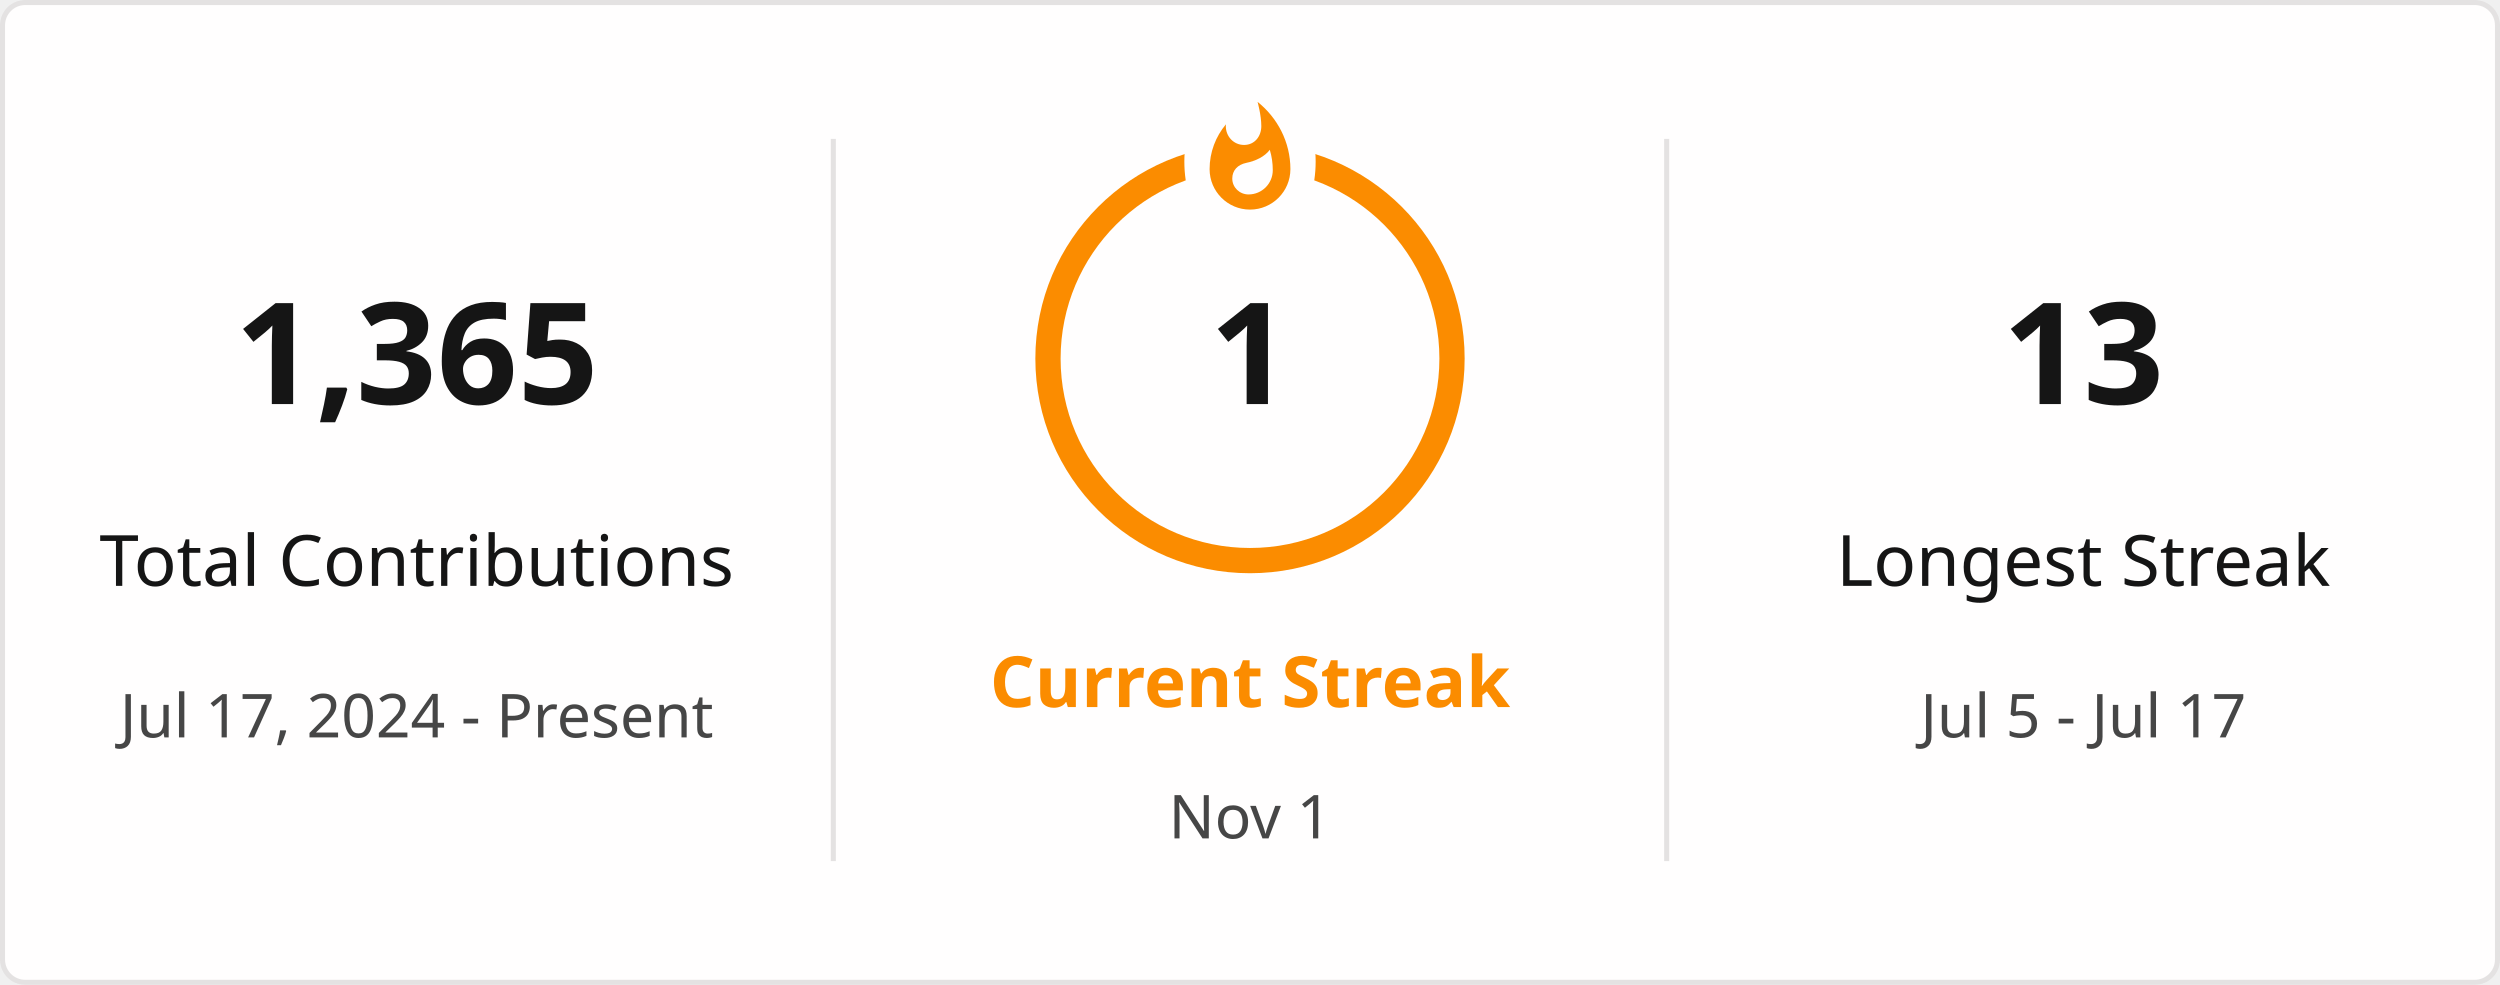
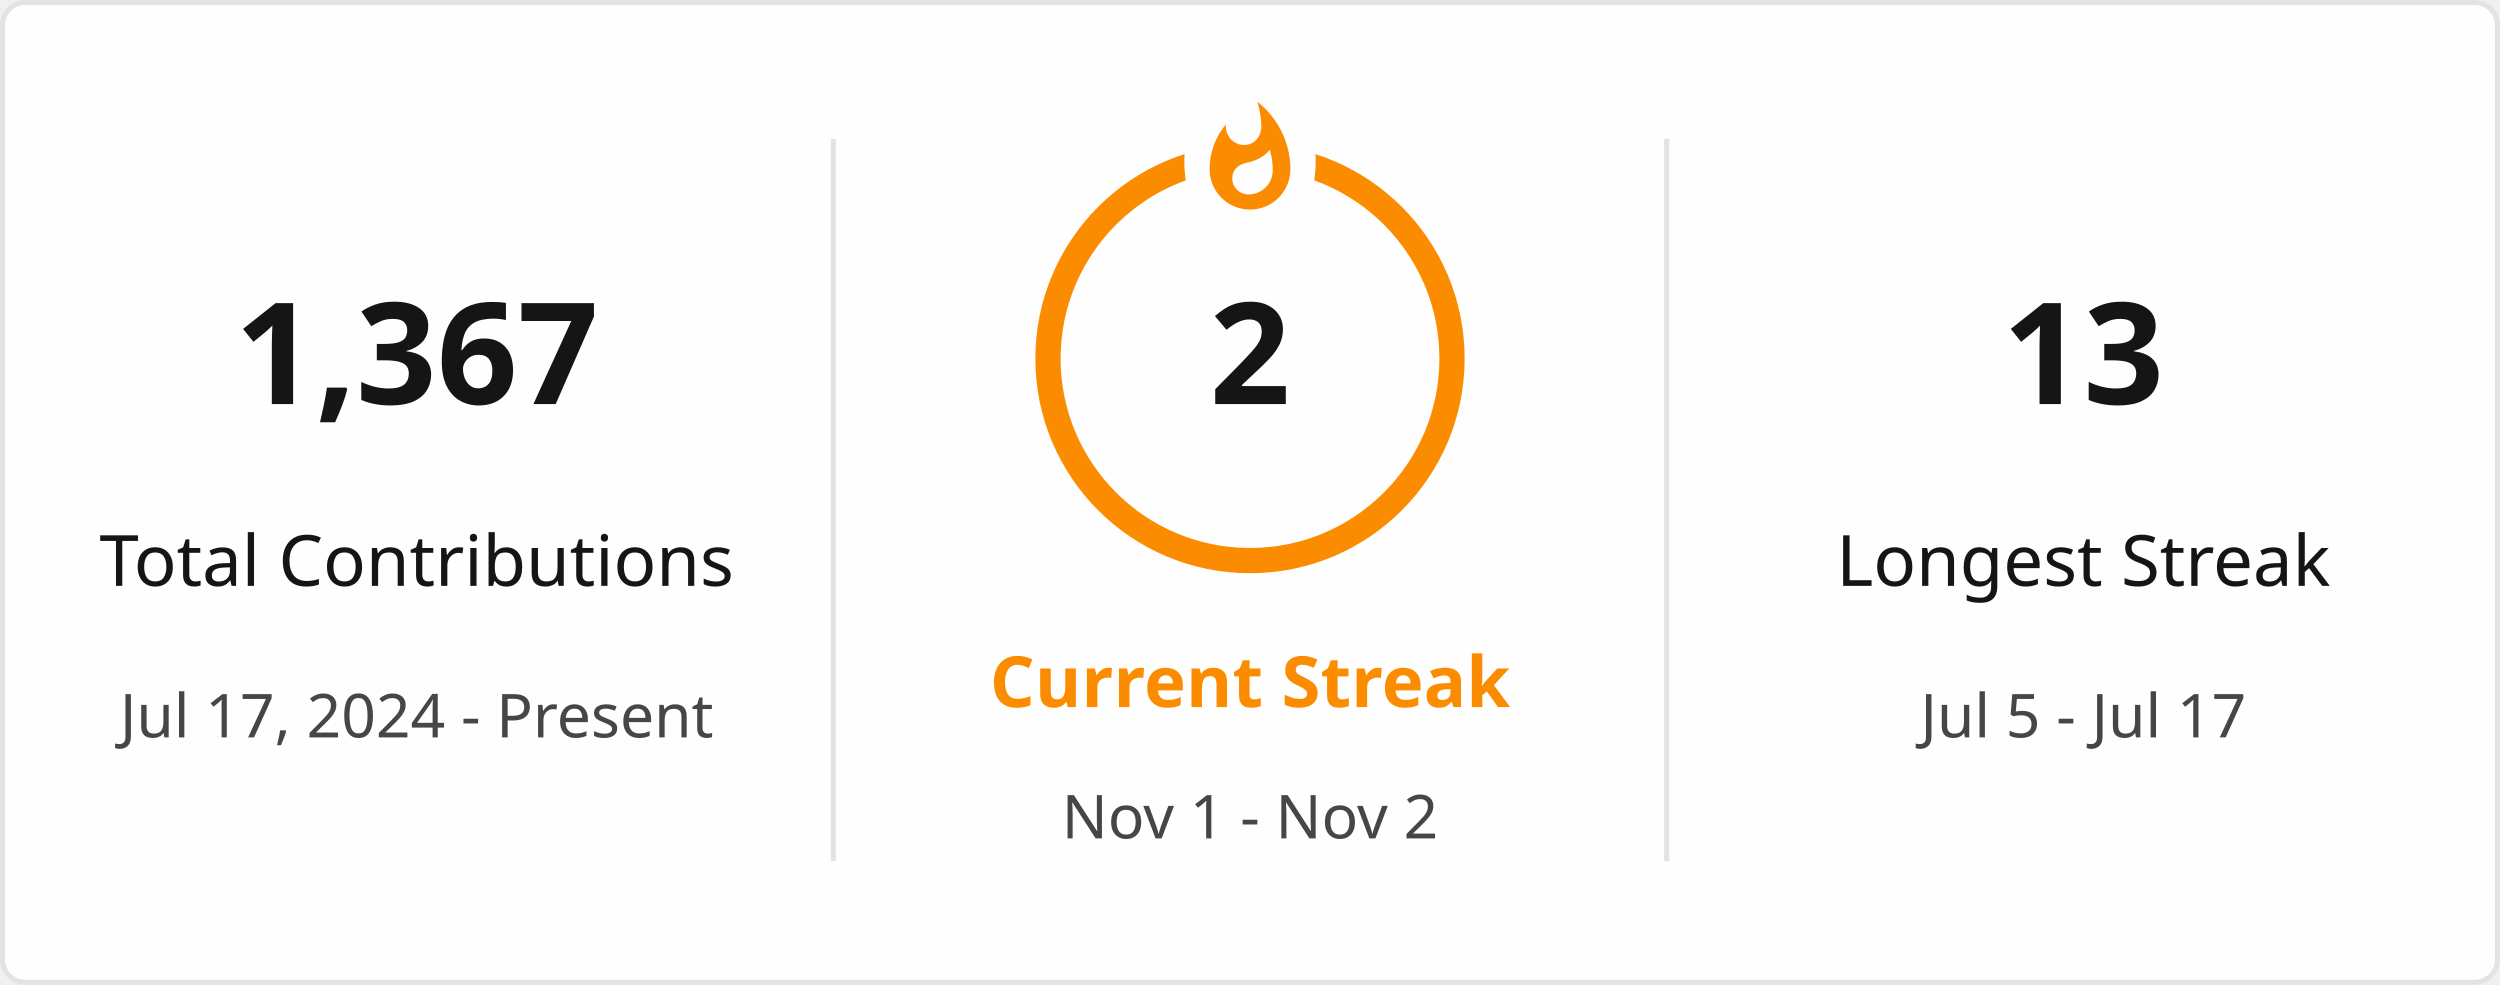
<svg xmlns="http://www.w3.org/2000/svg" style="isolation: isolate" viewBox="0 0 495 195" width="495px" height="195px" direction="ltr">
  <defs>
    <clipPath id="outer_rectangle">
      <rect width="495" height="195" rx="4.5" />
    </clipPath>
    <mask id="mask_out_ring_behind_fire">
      <rect width="495" height="195" fill="white" />
      <ellipse id="mask-ellipse" cx="247.5" cy="32" rx="13" ry="18" fill="black" />
    </mask>
  </defs>
  <g clip-path="url(#outer_rectangle)">
    <g style="isolation: isolate">
      <rect stroke="#E4E2E2" fill="#FFFEFE" rx="4.5" x="0.5" y="0.5" width="494" height="194" />
    </g>
    <g style="isolation: isolate">
      <line x1="165" y1="28" x2="165" y2="170" vector-effect="non-scaling-stroke" stroke-width="1" stroke="#E4E2E2" stroke-linejoin="miter" stroke-linecap="square" stroke-miterlimit="3" />
      <line x1="330" y1="28" x2="330" y2="170" vector-effect="non-scaling-stroke" stroke-width="1" stroke="#E4E2E2" stroke-linejoin="miter" stroke-linecap="square" stroke-miterlimit="3" />
    </g>
    <g style="isolation: isolate">
      <g transform="translate(82.5, 48)">
        <text x="0" y="32" stroke-width="0" text-anchor="middle" fill="#151515" stroke="none" font-family="&quot;Segoe UI&quot;, Ubuntu, sans-serif" font-weight="700" font-size="28px" font-style="normal" style="opacity: 1; opacity: 1;">
-                         1,365
+                         1,367
                    </text>
      </g>
      <g transform="translate(82.5, 84)">
        <text x="0" y="32" stroke-width="0" text-anchor="middle" fill="#151515" stroke="none" font-family="&quot;Segoe UI&quot;, Ubuntu, sans-serif" font-weight="400" font-size="14px" font-style="normal" style="opacity: 1; opacity: 1;">
                        Total Contributions
                    </text>
      </g>
      <g transform="translate(82.5, 114)">
        <text x="0" y="32" stroke-width="0" text-anchor="middle" fill="#464646" stroke="none" font-family="&quot;Segoe UI&quot;, Ubuntu, sans-serif" font-weight="400" font-size="12px" font-style="normal" style="opacity: 1; opacity: 1;">
                        Jul 17, 2024 - Present
                    </text>
      </g>
    </g>
    <g style="isolation: isolate">
      <g transform="translate(247.5, 108)">
        <text x="0" y="32" stroke-width="0" text-anchor="middle" fill="#FB8C00" stroke="none" font-family="&quot;Segoe UI&quot;, Ubuntu, sans-serif" font-weight="700" font-size="14px" font-style="normal" style="opacity: 1; opacity: 1;">
                        Current Streak
                    </text>
      </g>
      <g transform="translate(247.5, 145)">
        <text x="0" y="21" stroke-width="0" text-anchor="middle" fill="#464646" stroke="none" font-family="&quot;Segoe UI&quot;, Ubuntu, sans-serif" font-weight="400" font-size="12px" font-style="normal" style="opacity: 1; opacity: 1;">
-                         Nov 1
+                         Nov 1 - Nov 2
                    </text>
      </g>
      <g mask="url(#mask_out_ring_behind_fire)">
        <circle cx="247.5" cy="71" r="40" fill="none" stroke="#FB8C00" stroke-width="5" style="opacity: 1; opacity: 1;" />
      </g>
      <g transform="translate(247.5, 19.5)" stroke-opacity="0" style="opacity: 1; opacity: 1;">
        <path d="M -12 -0.5 L 15 -0.5 L 15 23.5 L -12 23.5 L -12 -0.5 Z" fill="none" />
        <path d="M 1.5 0.67 C 1.5 0.67 2.24 3.32 2.24 5.47 C 2.24 7.53 0.89 9.2 -1.17 9.2 C -3.23 9.2 -4.79 7.53 -4.79 5.47 L -4.76 5.11 C -6.78 7.51 -8 10.62 -8 13.99 C -8 18.41 -4.42 22 0 22 C 4.42 22 8 18.41 8 13.99 C 8 8.6 5.41 3.79 1.5 0.67 Z M -0.29 19 C -2.07 19 -3.51 17.6 -3.51 15.86 C -3.51 14.24 -2.46 13.1 -0.7 12.74 C 1.07 12.38 2.9 11.53 3.92 10.16 C 4.31 11.45 4.51 12.81 4.51 14.2 C 4.51 16.85 2.36 19 -0.29 19 Z" fill="#FB8C00" stroke-opacity="0" />
      </g>
      <g transform="translate(247.5, 48)">
        <text x="0" y="32" stroke-width="0" text-anchor="middle" fill="#151515" stroke="none" font-family="&quot;Segoe UI&quot;, Ubuntu, sans-serif" font-weight="700" font-size="28px" font-style="normal" style="font-size: 28px;">
-                         1
+                         2
                    </text>
      </g>
    </g>
    <g style="isolation: isolate">
      <g transform="translate(412.5, 48)">
        <text x="0" y="32" stroke-width="0" text-anchor="middle" fill="#151515" stroke="none" font-family="&quot;Segoe UI&quot;, Ubuntu, sans-serif" font-weight="700" font-size="28px" font-style="normal" style="opacity: 1; opacity: 1;">
                        13
                    </text>
      </g>
      <g transform="translate(412.5, 84)">
        <text x="0" y="32" stroke-width="0" text-anchor="middle" fill="#151515" stroke="none" font-family="&quot;Segoe UI&quot;, Ubuntu, sans-serif" font-weight="400" font-size="14px" font-style="normal" style="opacity: 1; opacity: 1;">
                        Longest Streak
                    </text>
      </g>
      <g transform="translate(412.5, 114)">
        <text x="0" y="32" stroke-width="0" text-anchor="middle" fill="#464646" stroke="none" font-family="&quot;Segoe UI&quot;, Ubuntu, sans-serif" font-weight="400" font-size="12px" font-style="normal" style="opacity: 1; opacity: 1;">
                        Jul 5 - Jul 17
                    </text>
      </g>
    </g>
  </g>
</svg>
